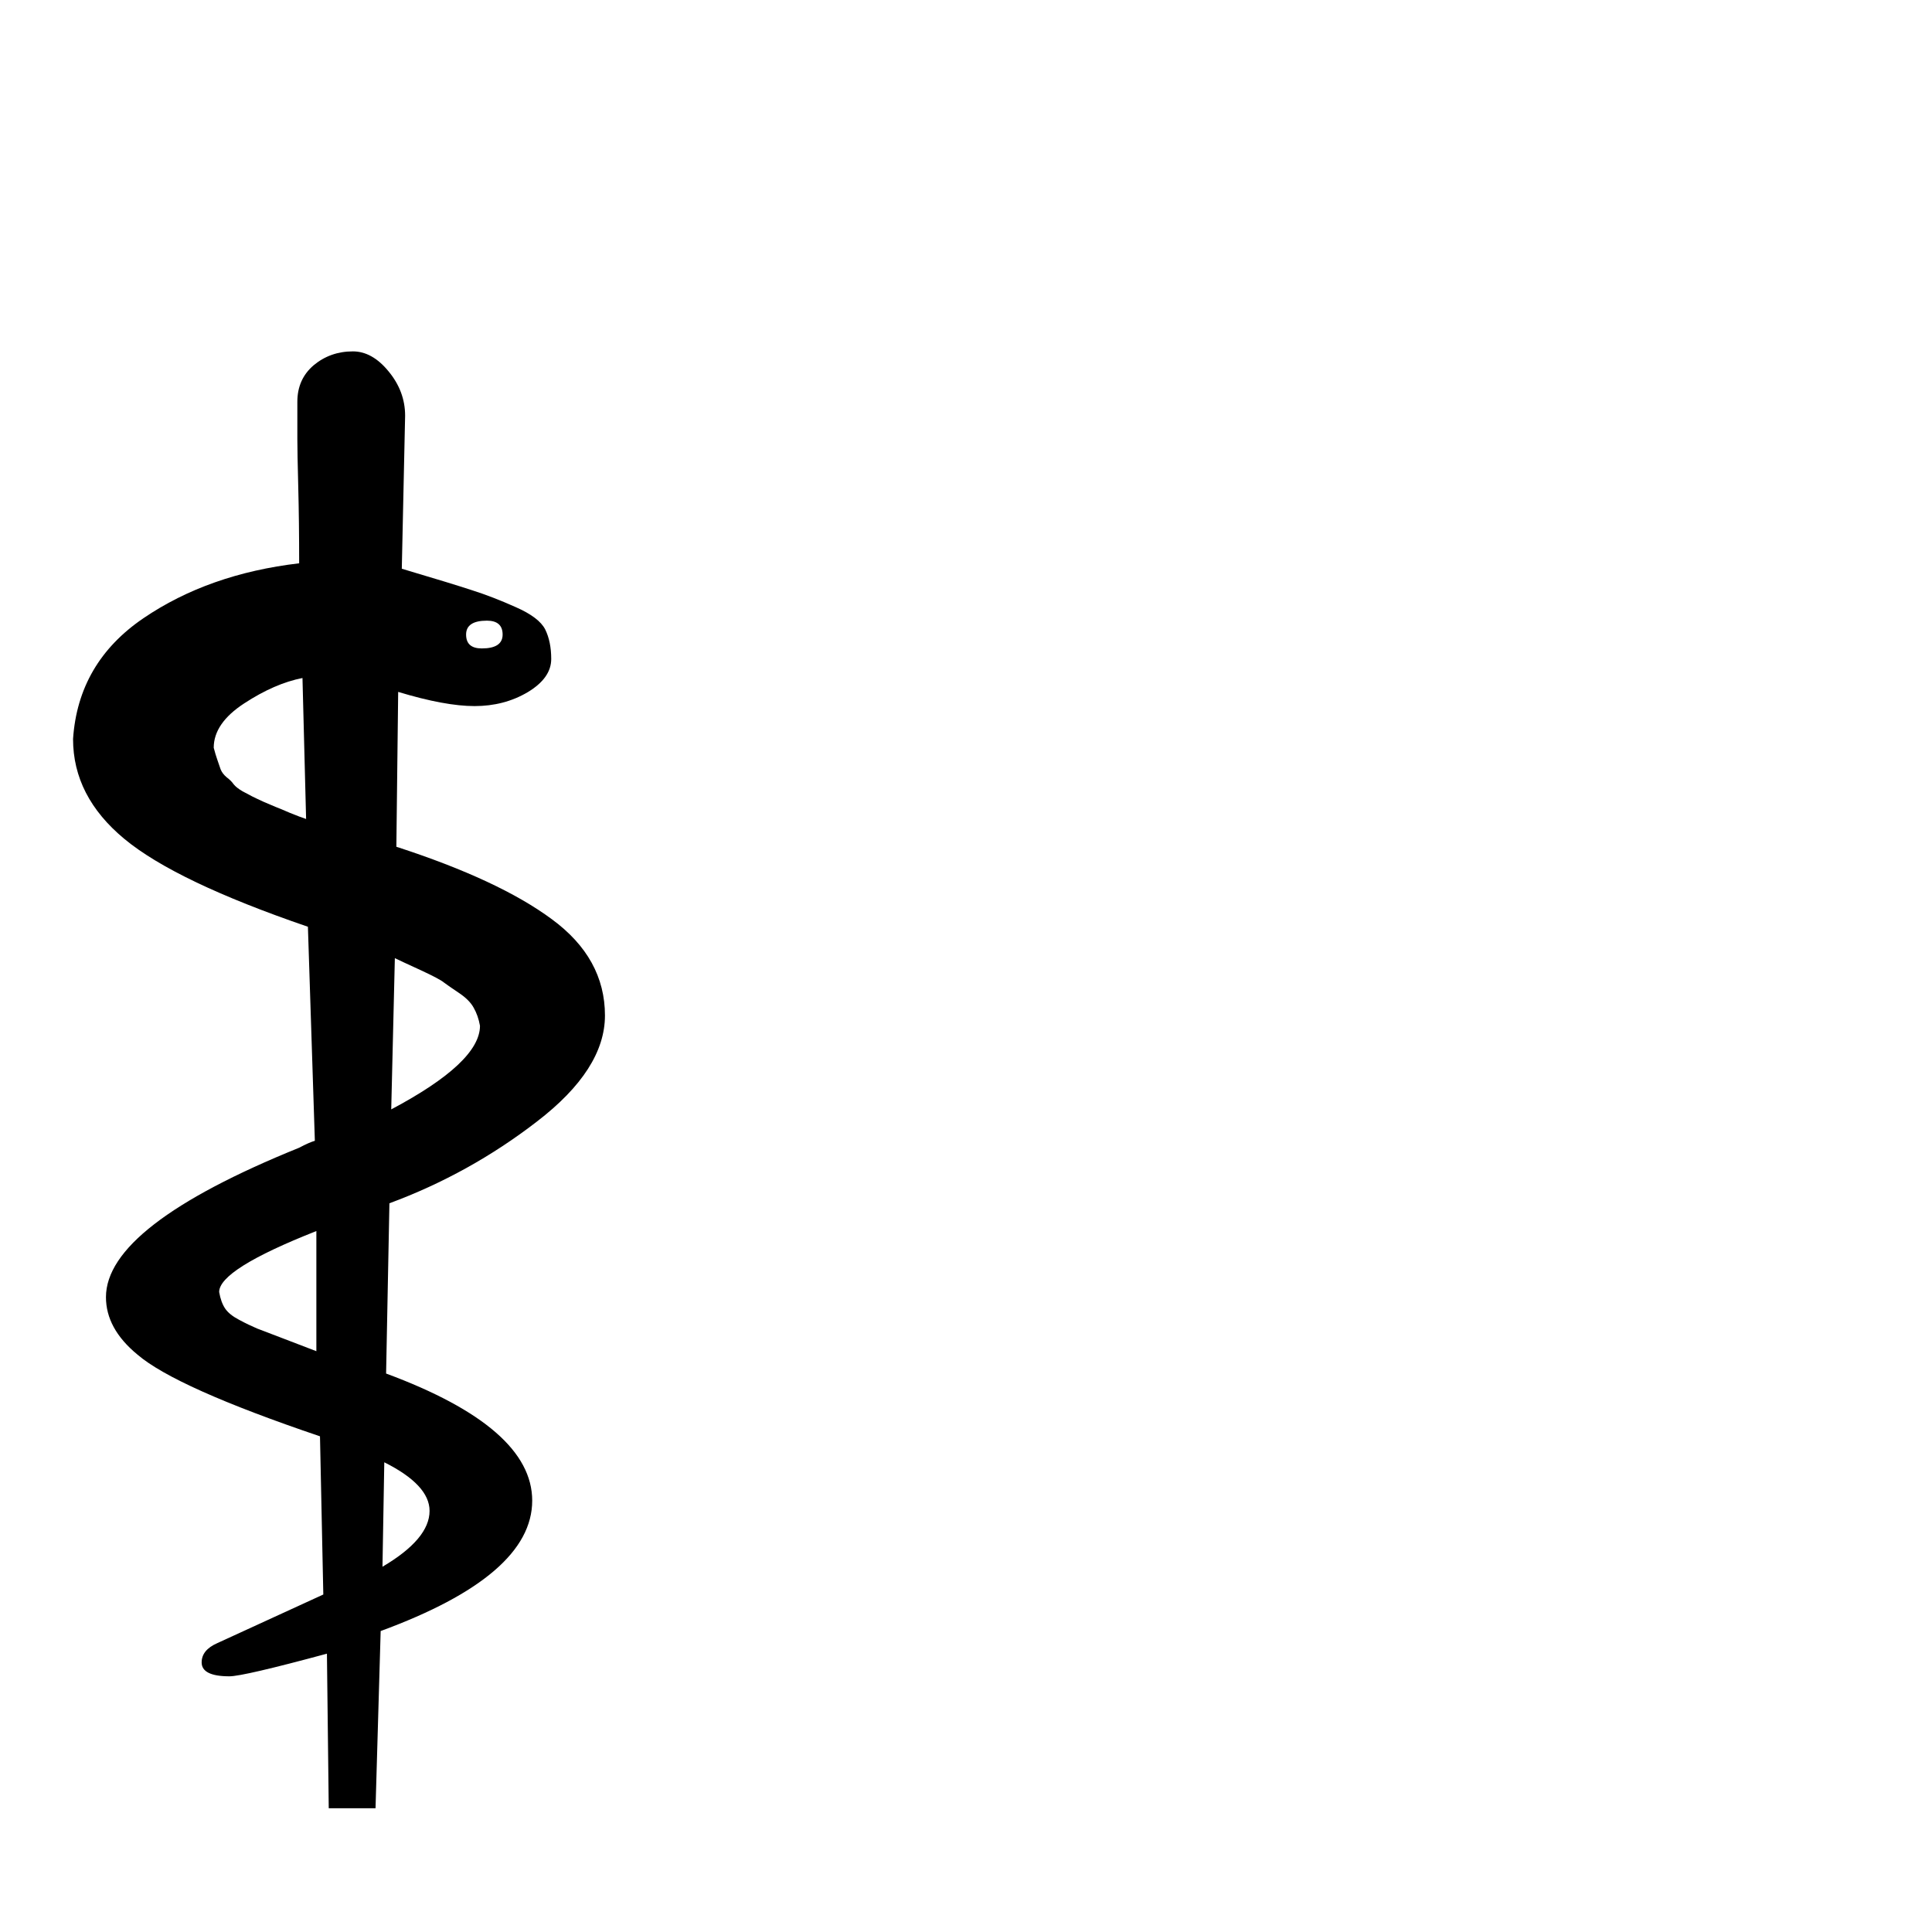
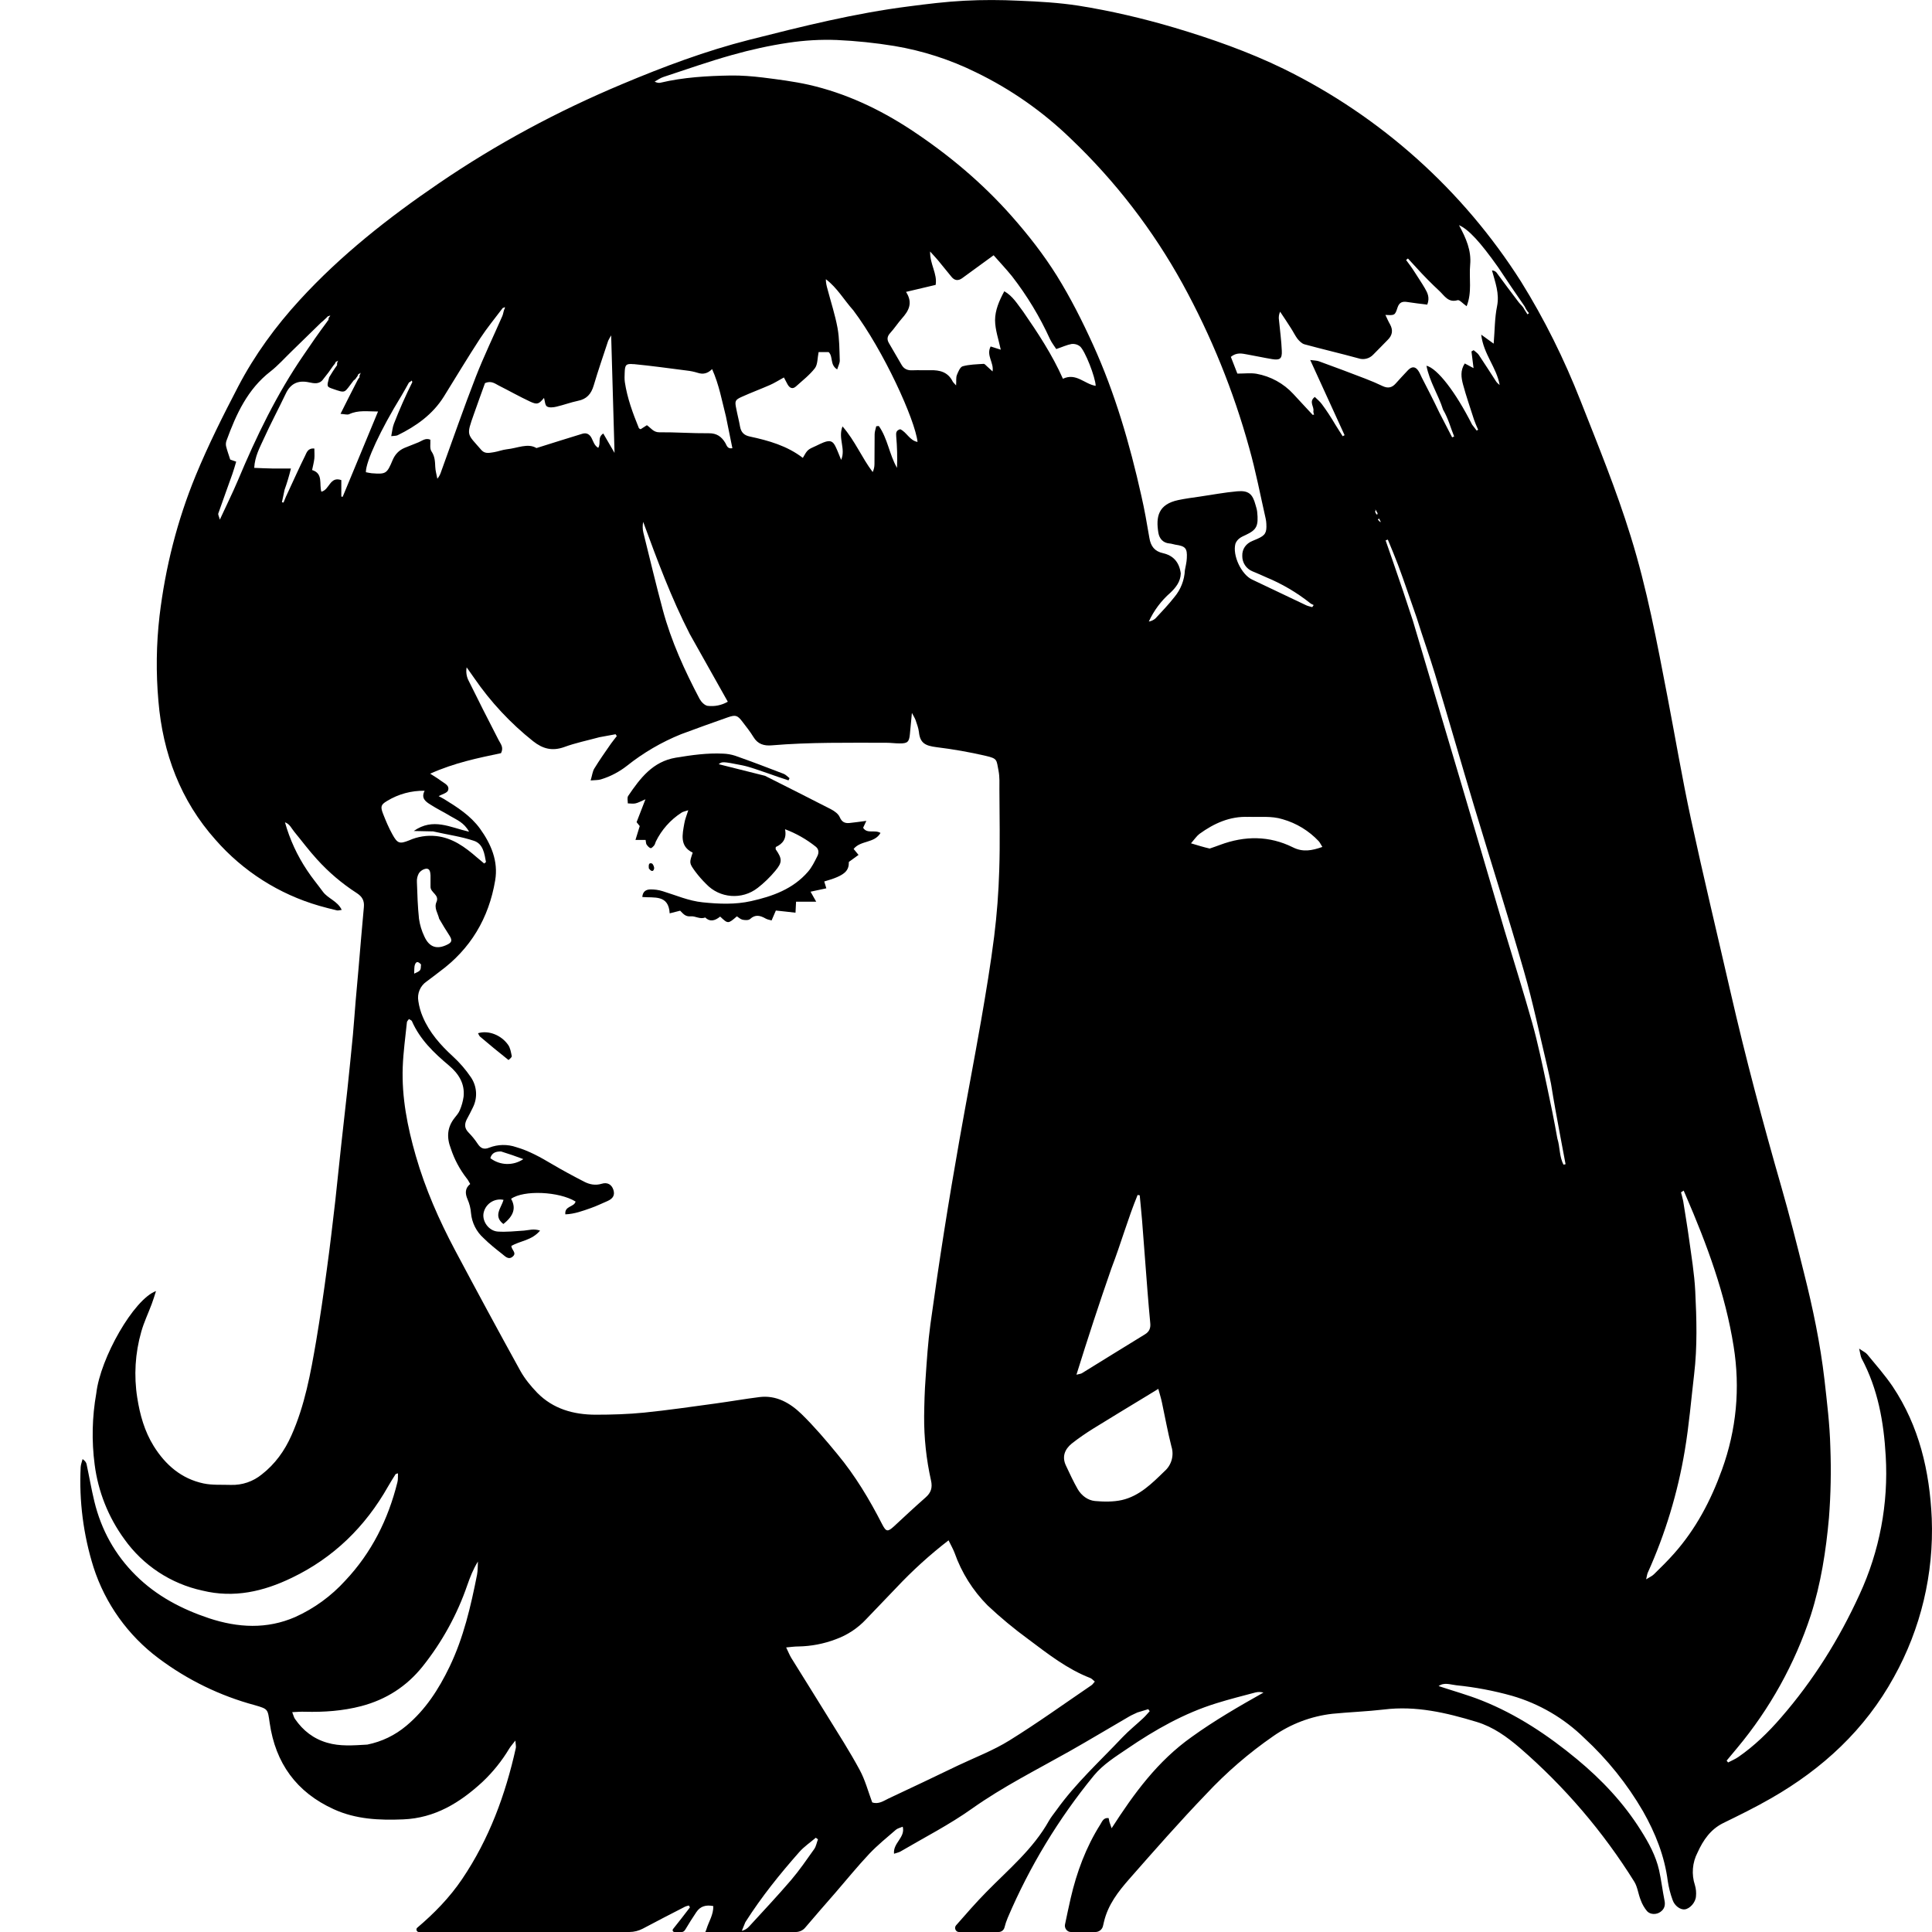
- <svg xmlns="http://www.w3.org/2000/svg" viewBox="0 0 100 100">
-   <text y=".9em" font-size="90">⚕</text>
+ <svg xmlns="http://www.w3.org/2000/svg" fill="currentColor" fill-rule="evenodd" height="1em" style="flex:none;line-height:1" viewBox="0 0 24 24" width="1em">
+   <path d="M5.938 12.835c.127-.039.285.02.373.143.028.038.036.092.046.14.003.014-.02.033-.04.05-.124-.098-.24-.194-.354-.291-.011-.01-.016-.027-.025-.042zM8.396 9.412c.195-.032.39-.06.588-.05a.54.54 0 01.148.026c.202.071.402.147.601.224.028.01.05.036.075.055l-.013.027a9.203 9.203 0 01-.26-.089c-.115-.038-.213-.077-.315-.098-.25-.05-.25-.046-.292-.014l.574.144c.275.139.55.276.823.417.042.022.09.057.107.098.026.06.063.076.117.072.066-.006.132-.017.213-.027l-.04.086c.051.08.142.02.216.064-.074.13-.247.09-.334.199l.061.074-.12.087c0 .106-.038.168-.306.243l.026.085-.196.042.07.124h-.25l-.007.137c-.081-.01-.161-.018-.244-.027l-.053.123c-.027-.008-.052-.011-.073-.023-.067-.038-.128-.056-.195.006-.019.017-.063.014-.093.008-.026-.006-.05-.029-.07-.042-.11.095-.11.095-.208.003-.057.046-.12.074-.186.011-.063.027-.123-.02-.178-.014-.07.007-.097-.035-.133-.07l-.13.033c-.013-.236-.194-.19-.34-.203.005-.072.05-.092.095-.094a.474.474 0 01.159.022c.164.05.32.12.496.138.203.021.405.029.601-.015.265-.059.52-.149.707-.365.049-.056.083-.127.117-.195.019-.038.02-.084-.02-.116a1.397 1.397 0 00-.382-.217c.024.12-.031.182-.115.221 0 .014-.004.025 0 .03.08.115.084.16-.007.267a1.39 1.39 0 01-.218.211.477.477 0 01-.641-.05 1.36 1.36 0 01-.133-.152c-.078-.107-.076-.108-.033-.236-.165-.08-.128-.226-.104-.364.008-.05.028-.096.049-.163-.04.014-.067.017-.087.032a.897.897 0 00-.316.357c-.007.016-.01.034-.02.047-.012.015-.034.038-.045.035-.02-.006-.037-.027-.05-.045-.008-.012-.007-.032-.012-.057h-.126l.053-.172a14.82 14.82 0 00-.039-.049l.11-.284c-.06.026-.091.044-.124.051-.03.007-.064 0-.095 0 0-.031-.01-.07.004-.092.149-.22.305-.428.593-.476z" />
+   <path d="M8.06 10.788c-.003-.038-.004-.075.037-.062.016.006.034.048.028.067-.01.04-.038.032-.064-.005z" />
+   <path clip-rule="evenodd" d="M11.981.009c.226-.012.453-.011.679 0 .247.01.495.024.74.062.401.064.798.157 1.19.273.463.138.92.299 1.356.511a7.31 7.31 0 012.948 2.642c.292.469.536.963.739 1.479.219.556.446 1.11.623 1.683.204.654.329 1.326.458 1.997.097.504.182 1.01.29 1.511.156.722.329 1.44.494 2.16.186.812.4 1.615.63 2.415.102.355.193.713.282 1.072.11.436.202.876.254 1.323.031.278.066.557.073.837a7.56 7.56 0 01-.017.88c-.037.413-.1.818-.226 1.212a5.017 5.017 0 01-.915 1.649l-.13.156.018.023c.043-.023.088-.041.127-.068.2-.138.373-.307.531-.49.4-.46.721-.973.975-1.529a3.59 3.59 0 00.325-1.72c-.024-.424-.097-.834-.3-1.213-.013-.027-.015-.06-.03-.121.05.035.082.048.101.072.107.13.22.258.315.398.33.494.46 1.052.486 1.64a3.75 3.75 0 01-.47 1.97c-.36.655-.887 1.14-1.526 1.506-.193.111-.394.21-.595.308-.157.078-.248.211-.318.365a.522.522 0 00-.033.406.359.359 0 01.013.139c-.005.077-.077.155-.14.162-.054.006-.125-.043-.15-.116a1.206 1.206 0 01-.06-.233c-.04-.314-.155-.6-.308-.87a3.906 3.906 0 00-.73-.91 2.129 2.129 0 00-.897-.524 4.093 4.093 0 00-.692-.131c-.075-.008-.15-.04-.22.01.18.06.363.11.538.18.434.173.82.43 1.18.728.308.255.58.543.794.884.098.155.186.315.227.496.027.123.042.25.067.375.013.062-.002.109-.053.144-.047.033-.122.034-.163-.01a.455.455 0 01-.08-.14c-.03-.073-.038-.159-.078-.225a7.314 7.314 0 00-1.423-1.664c-.16-.137-.329-.26-.537-.323-.376-.114-.753-.203-1.15-.154-.213.025-.427.032-.64.053a1.6 1.6 0 00-.736.278 5.14 5.14 0 00-.834.72c-.329.342-.642.699-.955 1.055-.136.155-.264.319-.314.531a5.227 5.227 0 00-.012.051.096.096 0 01-.09.076h-.31c-.046 0-.082-.048-.072-.094.023-.108.045-.216.07-.324.075-.325.19-.635.368-.917.024-.039.04-.088.104-.08l.01.049.027.077c.28-.435.571-.834.996-1.135.283-.204.584-.378.89-.55a.196.196 0 00-.098-.002c-.162.043-.325.084-.485.134-.402.124-.764.33-1.11.566-.147.1-.298.193-.414.333a7.314 7.314 0 00-1.07 1.767.845.845 0 00-.04.12.075.075 0 01-.072.056h-.494c-.04 0-.062-.051-.036-.082.123-.14.246-.282.377-.415.275-.281.58-.532.777-.884.027-.048.063-.09.095-.135.238-.333.54-.607.818-.902.082-.086.175-.16.26-.24.029-.027.053-.057.079-.085l-.018-.025-.135.041c-.034.017-.07.031-.102.05-.248.144-.494.292-.743.433-.408.23-.825.439-1.209.711-.281.2-.591.358-.889.533-.02.012-.044.015-.08.028-.015-.135.143-.201.108-.336-.033.014-.064.02-.085.038-.111.096-.227.19-.328.296-.148.157-.284.325-.425.488-.125.143-.25.286-.373.431A.153.153 0 019.89 24H8.762a.316.316 0 00.016-.042c.028-.09.085-.172.083-.28-.091-.018-.162.001-.212.077a4.45 4.45 0 00-.136.215c-.01.016-.024.03-.042.03h-.093c-.019 0-.029-.022-.017-.037.071-.088.14-.178.209-.268.001-.002-.006-.012-.012-.024-.014.004-.03.006-.045.013-.176.09-.352.181-.527.274a.363.363 0 01-.168.042H5.202c-.026 0-.039-.036-.019-.053.21-.178.402-.374.558-.605.335-.496.538-1.047.667-1.629.004-.02-.003-.043-.006-.091-.037.048-.059.072-.076.1a1.943 1.943 0 01-.334.415c-.28.258-.59.448-.983.464-.297.012-.588 0-.865-.127-.46-.21-.722-.57-.794-1.072-.025-.17-.017-.171-.182-.219A3.513 3.513 0 011.97 20.6a2.286 2.286 0 01-.808-1.13 3.569 3.569 0 01-.16-1.245c.002-.034.016-.067.024-.1.032.023.046.043.05.066.033.153.059.308.096.46.086.355.257.664.516.92.258.256.571.419.91.532.358.118.717.138 1.07-.016a1.89 1.89 0 00.621-.452c.328-.348.533-.76.648-1.223.009-.034.005-.071.007-.11-.015.006-.026.006-.03.011-.031.05-.064.1-.093.152-.284.502-.679.887-1.196 1.135-.351.17-.718.255-1.11.159a1.607 1.607 0 01-.971-.64 2.006 2.006 0 01-.368-.924 2.903 2.903 0 01.02-.886c.05-.439.466-1.17.742-1.271-.02.063-.035.112-.053.16-.043.116-.097.227-.13.345a1.901 1.901 0 00-.05.82c.033.212.09.416.204.6.147.236.346.407.62.465.11.023.225.014.338.018a.576.576 0 00.386-.131c.164-.128.282-.292.366-.481.168-.375.24-.777.309-1.179.05-.296.093-.594.133-.893.039-.281.071-.563.104-.845.026-.232.048-.464.074-.696.024-.228.052-.455.076-.683.024-.227.047-.455.069-.683.013-.14.022-.28.034-.42l.037-.417c.022-.25.041-.5.065-.748.008-.082-.02-.132-.09-.177a2.46 2.46 0 01-.492-.418c-.1-.109-.188-.228-.282-.342-.035-.042-.056-.097-.116-.118a2.084 2.084 0 00.275.597c.06.092.131.176.196.265.063.086.182.115.234.226-.028.003-.046.01-.06.006a4.74 4.74 0 01-.22-.057 2.71 2.71 0 01-1.287-.819c-.435-.487-.656-1.076-.71-1.723a5.206 5.206 0 01.014-1.06c.072-.602.22-1.186.45-1.745.155-.376.338-.741.526-1.102.205-.393.466-.75.765-1.076.512-.559 1.104-1.024 1.726-1.448.717-.49 1.478-.898 2.277-1.233C8.244.828 8.767.632 9.31.494c.655-.166 1.31-.33 1.982-.415.229-.03.458-.058.688-.07zm-1.847 22.82c-.07.06-.147.111-.207.18-.238.27-.464.549-.668.869l-.044.108a.177.177 0 00.093-.057c.174-.19.351-.378.519-.574.104-.122.195-.255.288-.386.024-.034.03-.08.046-.12l-.027-.02zm1.65-3.695a5.51 5.51 0 00-.653.593l-.37.386a.963.963 0 01-.377.25 1.372 1.372 0 01-.467.09c-.044 0-.087.006-.151.012.028.058.043.097.064.131.15.242.301.482.45.724.136.22.276.438.399.666.068.125.105.267.156.404.077.027.14-.018.202-.048.29-.135.579-.274.867-.412.213-.101.437-.186.636-.31.347-.215.68-.455 1.018-.685.015-.01.026-.028.042-.046-.023-.019-.038-.037-.056-.044-.287-.111-.527-.3-.77-.482a5.319 5.319 0 01-.506-.42 1.757 1.757 0 01-.41-.653c-.019-.049-.045-.095-.075-.156zm-5.847.264c-.06.096-.097.194-.132.293a3.38 3.38 0 01-.555 1.01c-.2.25-.455.412-.762.493-.23.06-.464.076-.7.07-.048-.002-.097.002-.158.005.016.04.021.066.035.085.1.145.23.246.4.295.157.046.316.034.498.023.181-.037.343-.115.485-.234.238-.199.402-.454.536-.732.175-.363.264-.751.342-1.144.01-.053.008-.11.011-.164zm14.945-4.586c.008.029.016.057.027.107.024.155.051.31.072.464.03.219.067.437.078.657.017.344.027.689-.014 1.033-.037.315-.063.633-.116.946a6.153 6.153 0 01-.46 1.518c-.008.018-.01.039-.02.082.047-.03.077-.042.098-.064.085-.083.17-.167.248-.255.271-.305.458-.66.596-1.043.18-.498.228-1.011.145-1.531-.103-.65-.33-1.263-.597-1.881a9.055 9.055 0 00-.024-.055l-.033.022zM5.797 8.29a.26.26 0 00.018.153c.124.251.25.501.379.75.025.049.066.09.03.163-.284.06-.578.119-.88.255.059.038.097.06.132.087.042.032.112.058.09.12-.01.033-.075.048-.117.072.017.01.043.021.067.036.166.102.33.207.447.368.138.192.229.404.188.644-.079.469-.306.85-.69 1.132-.054.04-.106.083-.161.122a.243.243 0 00-.103.245.77.77 0 00.055.195c.083.196.22.35.375.492.083.076.159.164.222.257a.37.37 0 01.025.377c-.023.05-.05.099-.076.148-.03.06-.028.111.022.162.041.042.08.089.112.138.038.058.078.079.147.05a.486.486 0 01.333-.006c.16.046.302.126.444.21.13.077.264.149.4.219.067.035.14.05.219.026.071-.022.124.01.145.076.02.064-.003.108-.074.139-.07.03-.137.063-.209.088-.1.035-.201.073-.314.077-.013-.107.11-.088.127-.159-.206-.126-.643-.145-.801-.034.063.112.035.21-.096.313-.13-.1-.025-.202.002-.3a.209.209 0 00-.249.17c-.015.101.067.216.178.224.108.007.218-.005.326-.012.06-.005.12-.027.199 0-.103.123-.248.127-.357.19.002.05.07.086.019.131-.053.048-.095-.001-.132-.03-.08-.063-.16-.126-.231-.197a.474.474 0 01-.157-.311.52.52 0 00-.043-.172c-.032-.074-.032-.137.033-.19-.018-.03-.028-.053-.045-.072a1.222 1.222 0 01-.196-.369c-.053-.137-.046-.264.048-.381.024-.03.05-.06.064-.095a.664.664 0 00.047-.168c.017-.165-.064-.287-.182-.387-.186-.156-.36-.322-.46-.551-.005-.011-.024-.017-.037-.026-.011.017-.024.027-.025.038-.019.185-.045.37-.052.557-.014.377.058.743.162 1.104.118.41.289.798.488 1.173.267.502.537 1.002.812 1.5.055.098.13.189.208.27.198.202.452.272.724.273.202 0 .404-.006.605-.026.295-.03.59-.073.884-.113.183-.025.365-.057.548-.08.21-.026.38.073.522.21.16.156.305.327.447.5.22.265.397.56.554.867.05.098.07.1.147.03.13-.121.26-.242.394-.36.067-.059.088-.12.067-.213a3.535 3.535 0 01-.085-.796c.002-.157.006-.314.018-.471.015-.224.03-.45.06-.672a59.114 59.114 0 01.362-2.298c.087-.493.182-.984.268-1.477.06-.347.118-.694.162-1.043.034-.273.055-.55.063-.825.011-.332.003-.665.002-.998 0-.077.004-.155-.01-.23-.028-.142-.01-.155-.162-.19a5.826 5.826 0 00-.607-.107c-.146-.018-.207-.053-.221-.19-.006-.049-.025-.098-.041-.146-.009-.025-.024-.048-.046-.09l-.025.264c-.009.096-.029.116-.127.115-.055 0-.11-.008-.164-.008-.476 0-.952-.008-1.426.032-.095.008-.173-.015-.226-.103-.04-.066-.088-.126-.134-.186-.063-.084-.086-.093-.182-.06-.195.068-.388.138-.582.21a2.71 2.71 0 00-.675.394.986.986 0 01-.323.168c-.033.01-.07.008-.127.013.02-.066.024-.114.047-.15.064-.105.135-.205.205-.306.023-.033.049-.063.073-.095l-.015-.023-.201.037c-.146.04-.296.07-.437.122-.148.053-.266.023-.386-.072a3.623 3.623 0 01-.733-.786l-.093-.132zm8.592 8.963l-.147.09c-.22.134-.44.266-.659.402-.093.058-.184.12-.27.188-.085.07-.124.161-.072.272.047.1.093.2.147.294.047.08.124.138.213.147.11.01.228.012.336-.012.217-.05.372-.205.528-.357a.291.291 0 00.087-.308c-.046-.18-.079-.365-.118-.547-.011-.052-.027-.103-.045-.169zm-.257-2.409c-.12.291-.205.597-.325.91-.151.433-.294.87-.435 1.323.036-.01.054-.01.067-.018.261-.16.522-.324.785-.484.054-.033.071-.078.065-.138-.012-.13-.024-.262-.034-.393l-.068-.886c-.008-.103-.02-.206-.029-.31-.009 0-.017-.002-.026-.004zm3.081-8.13l.099.285c.08.231.159.463.24.714l.58 1.952c.187.63.372 1.262.558 1.893.114.382.235.762.343 1.146.072.257.126.519.186.799.044.206.087.413.127.64.034.106.023.226.077.325l.025-.006-.068-.362c-.038-.206-.077-.412-.113-.638-.015-.07-.029-.141-.046-.211-.095-.396-.177-.796-.29-1.187-.196-.685-.413-1.364-.618-2.046-.165-.549-.322-1.1-.488-1.648-.069-.227-.15-.45-.226-.695l-.117-.336c-.037-.107-.075-.216-.115-.322-.04-.106-.084-.21-.127-.314a7.558 7.558 0 01-.027.01zM6.225 14.304c-.063-.001-.115.014-.134.083a.35.35 0 00.41.012 4.533 4.533 0 00-.276-.095zM5.23 11.98c-.026-.027-.057-.048-.075.002-.012.032-.007.07-.01.113.082-.037.082-.037.085-.115zm.062-1.189a.135.135 0 00-.088.056.197.197 0 00-.025.11c.005.152.01.306.026.457a.751.751 0 00.066.218c.061.136.157.167.288.101.055-.027.06-.054.025-.11a4.52 4.52 0 01-.129-.211c-.015-.068-.066-.131-.033-.207.04-.09-.076-.116-.074-.19V10.874c-.003-.038-.006-.087-.056-.083zm-.017-.968a.867.867 0 00-.467.127c-.076.045-.084.07-.05.158.034.087.07.173.115.254.064.117.09.125.21.077a.657.657 0 01.336-.053c.202.022.357.136.504.264l.092.077c.007-.006.014-.013.022-.018-.019-.105-.035-.226-.149-.264-.157-.053-.324-.075-.508-.117l-.24-.005c.24-.169.452-.044.687.009-.063-.115-.153-.147-.23-.193-.082-.05-.17-.092-.25-.144-.06-.037-.12-.08-.072-.172zm10.233.325c-.23-.01-.427.08-.608.211-.034.026-.06.065-.105.117.087.026.15.046.232.065.044-.015.088-.03.13-.046.306-.114.61-.115.904.031.126.063.237.04.366-.005-.02-.031-.03-.054-.045-.071a.986.986 0 00-.448-.273c-.14-.044-.284-.024-.426-.03zM7.99 6.483a.308.308 0 00.002.133c.08.321.156.643.242.962.104.387.27.75.456 1.103.02.037.061.08.098.087a.404.404 0 00.253-.051l-.472-.84c-.23-.448-.405-.92-.579-1.394zM10.397.497c-.2-.008-.405.004-.603.034-.236.035-.47.087-.7.152-.287.08-.569.18-.852.273-.04.013-.074.038-.11.058.028.014.05.018.07.014.287-.068.58-.085.873-.09.134-.002.269.009.402.025.19.024.382.048.57.09.456.104.874.3 1.265.556.464.306.888.66 1.257 1.078.205.232.395.475.56.739.17.274.315.561.449.856.273.601.456 1.232.6 1.876.04.173.07.348.1.524.017.104.065.167.17.19.122.028.2.105.22.251-.003.102-.06.174-.129.24a1.065 1.065 0 00-.268.358.164.164 0 00.083-.039c.08-.086.162-.172.235-.265a.56.56 0 00.13-.333c.009-.05.022-.1.024-.15.007-.124-.017-.15-.143-.168-.025-.004-.049-.014-.073-.015-.082-.007-.125-.063-.137-.131-.033-.198-.004-.355.247-.408.086-.018.174-.03.26-.042.158-.023.315-.053.473-.067.14-.012.19.033.226.167.008.029.018.057.021.087.019.179-.008.225-.141.288-.027.013-.055.024-.078.042a.148.148 0 00-.051.067c-.039.144.073.382.206.445l.673.32c.023.011.05.015.075.023l.018-.026c-.015-.008-.032-.013-.044-.024a2.27 2.27 0 00-.544-.32 4.898 4.898 0 00-.173-.075.203.203 0 01-.126-.191c-.003-.085.045-.154.128-.187l.059-.025c.099-.044.118-.076.112-.187a.384.384 0 00-.008-.063c-.067-.294-.123-.59-.205-.88a9.478 9.478 0 00-.826-2.036 7.465 7.465 0 00-1.39-1.805 4.536 4.536 0 00-1.177-.824 3.656 3.656 0 00-1.016-.328 6.155 6.155 0 00-.712-.074zm6.719 5.955c.01.014.018.028.038.034l-.022-.044-.016.01zM4.103 3.917a.062.062 0 01-.03.012.455.455 0 01-.04.039c-.01.01-.02.02-.045.04l-.363.354c-.088.085-.17.178-.266.253-.284.22-.425.53-.544.855a.132.132 0 00-.007.071c.013.055.033.108.052.168l.074.026c-.017.056-.03.105-.047.152-.058.164-.118.327-.175.491-.005.015.008.036.019.077.08-.175.158-.33.225-.489.228-.544.484-1.074.819-1.561.09-.133.182-.266.283-.401.004-.006.007-.013.022-.03.001-.016.003-.032.015-.04l.008-.017zm12.976 2.408a.023.023 0 01.009.019.073.073 0 00-.006.01.188.188 0 00.007.02l.018.022c.002-.007.007-.016.005-.021-.003-.01-.012-.018-.02-.038a1.331 1.331 0 01-.013-.012zM4.199 4.48c-.003.004-.008.008-.027.014-.005.013-.011.025-.031.047a2.085 2.085 0 01-.124.167c-.048.07-.116.055-.181.041-.134-.028-.228.016-.287.143-.089.187-.187.37-.273.56-.049.108-.11.216-.118.36.081.003.154.007.228.008h.228a2.563 2.563 0 01-.079.264c-.01.052-.022.103-.033.155l.02.004c.018-.046.037-.092.067-.153.066-.142.13-.285.2-.426.02-.04.034-.1.116-.092 0 .043.004.084 0 .124-.005.045-.017.09-.028.143.141.043.086.174.115.269.102-.022.104-.195.248-.144v.205l.017.002.439-1.059c-.13 0-.246-.02-.358.033-.024.011-.058-.001-.108-.004.075-.15.139-.278.211-.417a.128.128 0 01.025-.036c0-.015-.001-.03.008-.038l.006-.02c-.005.006-.01.011-.028.017-.004.012-.009.024-.026.045a.085.085 0 01-.032.033c-.123.157-.09.164-.258.106-.079-.027-.078-.028-.047-.144.028-.046.056-.093.098-.15 0-.016-.001-.032.007-.042L4.2 4.48zm2.073-.67c-.003.006-.007.011-.027.016-.094.125-.194.246-.28.377-.155.238-.301.481-.451.723-.14.224-.345.368-.575.481-.017.008-.04.006-.079.011.012-.059.016-.109.033-.153a6.076 6.076 0 01.229-.518l-.007-.02a.138.138 0 01-.035.025c-.028.05-.055.1-.093.164-.26.424-.443.817-.442.95.024.004.048.011.073.013.177.013.188.007.26-.165.03-.07.077-.12.147-.15l.175-.07c.044-.018.085-.057.146-.032.003.05-.01.11.014.145.042.062.044.125.047.193.002.049.017.098.026.147.029-.034.039-.065.05-.097.142-.39.277-.782.428-1.17.1-.256.22-.504.33-.756.013-.03.013-.067.03-.092V3.81zm3.987-.34c0 .045.01.084.021.123.042.16.094.318.124.48.024.133.023.27.028.406 0 .033-.019.067-.032.11-.094-.058-.047-.158-.106-.215h-.125c-.015.072-.01.152-.046.2-.066.085-.155.154-.236.227-.043.038-.078.018-.103-.025l-.046-.087c-.065.035-.117.069-.172.093-.116.051-.235.095-.35.147-.085.038-.09.053-.07.147.014.075.034.148.047.223.013.072.05.109.123.124.233.05.462.115.657.265.058-.102.058-.102.168-.151.03-.014.06-.03.092-.042.08-.03.115-.017.15.06.023.048.041.098.066.158.06-.14-.042-.267.017-.416.157.18.24.39.375.567a.235.235 0 00.022-.098c.002-.124 0-.247.002-.371 0-.034.013-.067.02-.1l.032-.003c.11.155.13.354.226.52a3.036 3.036 0 00-.01-.392c-.004-.045 0-.074.05-.088.08.036.116.14.215.158-.03-.275-.423-1.137-.798-1.635-.114-.127-.2-.28-.34-.386zm-2.667.696c-.019.034-.03.05-.037.067-.061.185-.125.37-.18.556-.031.105-.087.169-.195.19-.09.019-.178.052-.268.073-.038.009-.089.015-.118-.003-.024-.016-.025-.069-.036-.106-.064.076-.082.087-.17.047-.133-.062-.262-.135-.393-.201-.048-.025-.093-.063-.17-.03-.043.12-.091.25-.137.382-.099.28-.087.242.095.453.046.048.102.03.154.023.054-.009.106-.03.16-.036.13-.013.26-.08.367-.015.204-.064.387-.122.571-.178.05-.015.089.005.114.054.022.042.034.093.082.121.038-.056-.013-.128.063-.178l.14.241-.042-1.46zm.278.358c-.096-.01-.107.01-.11.108-.002.038-.003.078.002.115.03.2.099.386.174.57.002.006.012.01.022.015l.078-.05c.052.036.081.088.153.088.205-.002.41.014.616.012.099-.001.158.042.205.12.018.03.024.077.088.066l-.08-.394c-.05-.195-.085-.395-.172-.589-.057.057-.114.068-.18.046a.72.72 0 00-.135-.028c-.22-.028-.44-.059-.66-.08zm10.254-1.727c.089.163.155.316.139.491-.016.168.026.342-.044.516-.047-.033-.088-.082-.112-.075-.117.035-.164-.057-.227-.115a4.772 4.772 0 01-.286-.29l-.104-.113a4.856 4.856 0 01-.023.019c.035.046.07.093.11.156.04.064.084.127.122.193.034.058.065.118.031.205-.082-.01-.164-.019-.246-.032-.06-.01-.101 0-.124.07-.031.098-.037.096-.15.09.02.042.036.08.057.116.041.074.03.138-.03.196-.06.06-.118.122-.178.181a.175.175 0 01-.185.046c-.222-.061-.447-.113-.67-.174-.032-.009-.063-.04-.086-.068-.03-.04-.052-.087-.08-.13-.044-.07-.09-.138-.136-.207a.18.18 0 00-.014.105c.012.127.03.253.035.38.005.1-.024.12-.121.104-.104-.017-.206-.04-.31-.058-.064-.012-.131-.028-.202.03l.081.208c.09 0 .166-.01.237.002a.819.819 0 01.458.251c.078.083.154.168.241.26l.018-.005c-.004-.006-.008-.013-.01-.04.014-.056-.062-.118.018-.178.031.03.064.057.088.09.058.078.111.159.169.257l.089.141.024-.013a2093.819 2093.819 0 01-.427-.934c.055.007.083.007.108.016.193.07.385.142.577.216.074.028.147.06.219.094.062.028.112.018.157-.033.05-.056.102-.112.154-.167.05-.051.095-.046.132.014.016.025.026.053.04.08.071.138.143.277.217.433l.159.308.025-.011c-.044-.106-.07-.218-.138-.334-.057-.182-.168-.346-.206-.545.136.034.362.326.567.732l.057.074.018-.011a1.563 1.563 0 01-.052-.127c-.046-.145-.097-.29-.136-.436-.022-.083-.036-.173.022-.26l.109.058-.026-.207.027-.016c.022.02.05.036.065.06.073.108.143.22.215.33.01.016.029.029.043.043-.036-.217-.2-.38-.229-.626l.155.112c.014-.166.012-.319.042-.465.032-.158-.023-.297-.063-.445.024.004.036.006.055.025.092.124.183.249.277.371.02.027.05.047.069.087l.04.063.019-.015a.293.293 0 01-.053-.082 27.922 27.922 0 01-.332-.49c-.221-.311-.363-.467-.485-.521zm-6.57.327c-.003.161.092.275.069.415l-.368.087c.09.139.032.237-.052.331-.05.057-.092.122-.143.178-.037.04-.046.078-.018.126l.16.275c.029.048.072.066.128.064.076-.003.152 0 .228-.001.116-.003.216.022.275.137.006.014.02.024.044.052.004-.059-.003-.098.01-.13.016-.04.04-.099.072-.108.084-.023.173-.024.26-.03.013-.001.027.018.04.029l.071.065c.019-.11-.082-.198-.024-.31l.126.04c-.026-.123-.07-.245-.071-.366 0-.123.051-.243.115-.36.107.062.16.156.234.253.183.265.36.533.494.834.165-.078.27.068.407.088-.003-.106-.133-.441-.197-.492a.142.142 0 00-.102-.028c-.06.011-.119.039-.191.063-.025-.039-.056-.078-.077-.122a3.936 3.936 0 00-.473-.783c-.076-.094-.16-.182-.228-.26l-.391.285c-.049.035-.094.03-.132-.017l-.169-.207c-.025-.03-.053-.059-.097-.108z" />
</svg>
